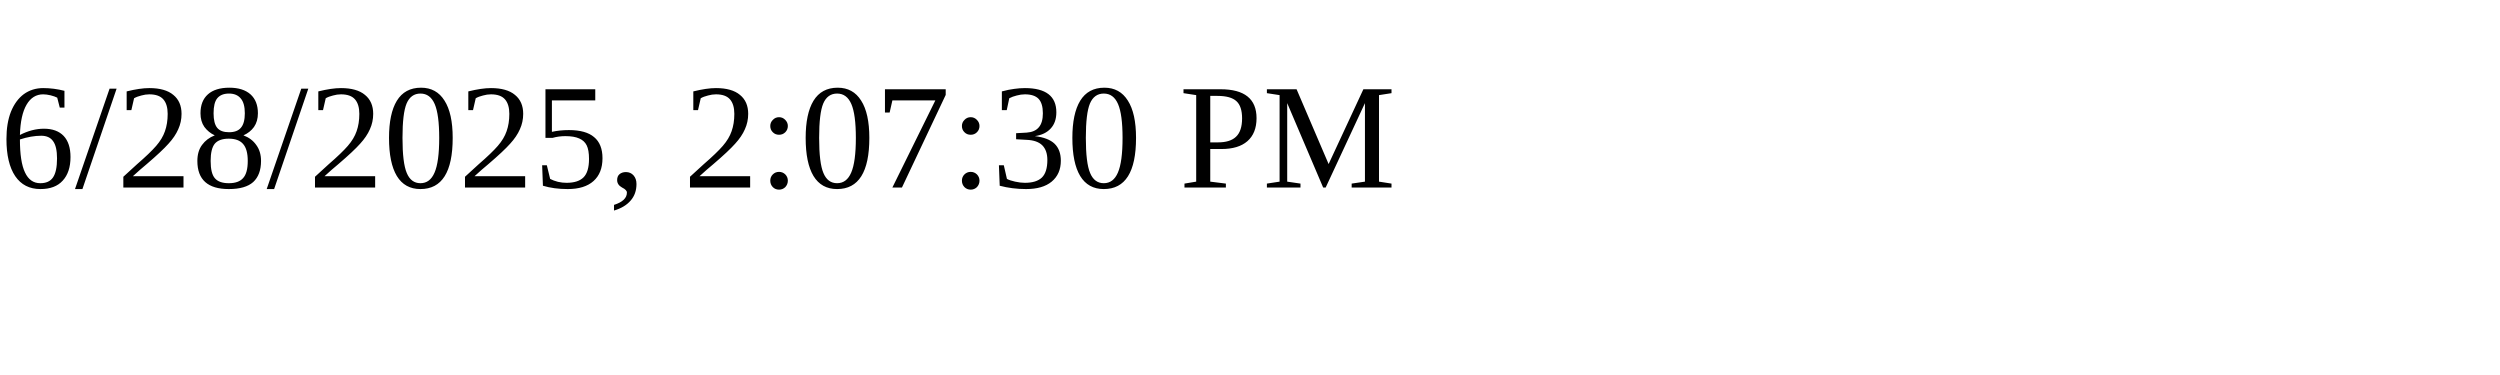
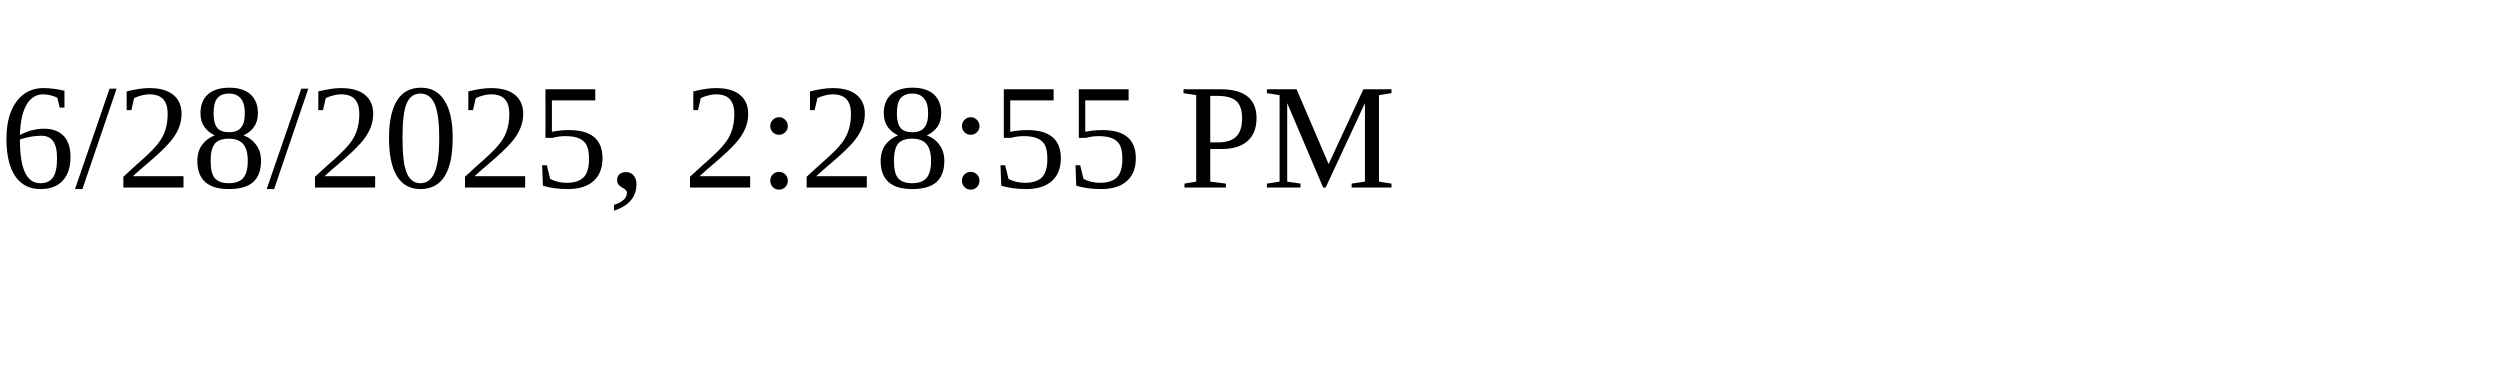
<svg xmlns="http://www.w3.org/2000/svg" height="30" width="200">
-   <text x="0" y="15">6/28/2025, 2:07:30 PM</text>
+   <text x="0" y="15">6/28/2025, 2:28:55 PM</text>
</svg>
